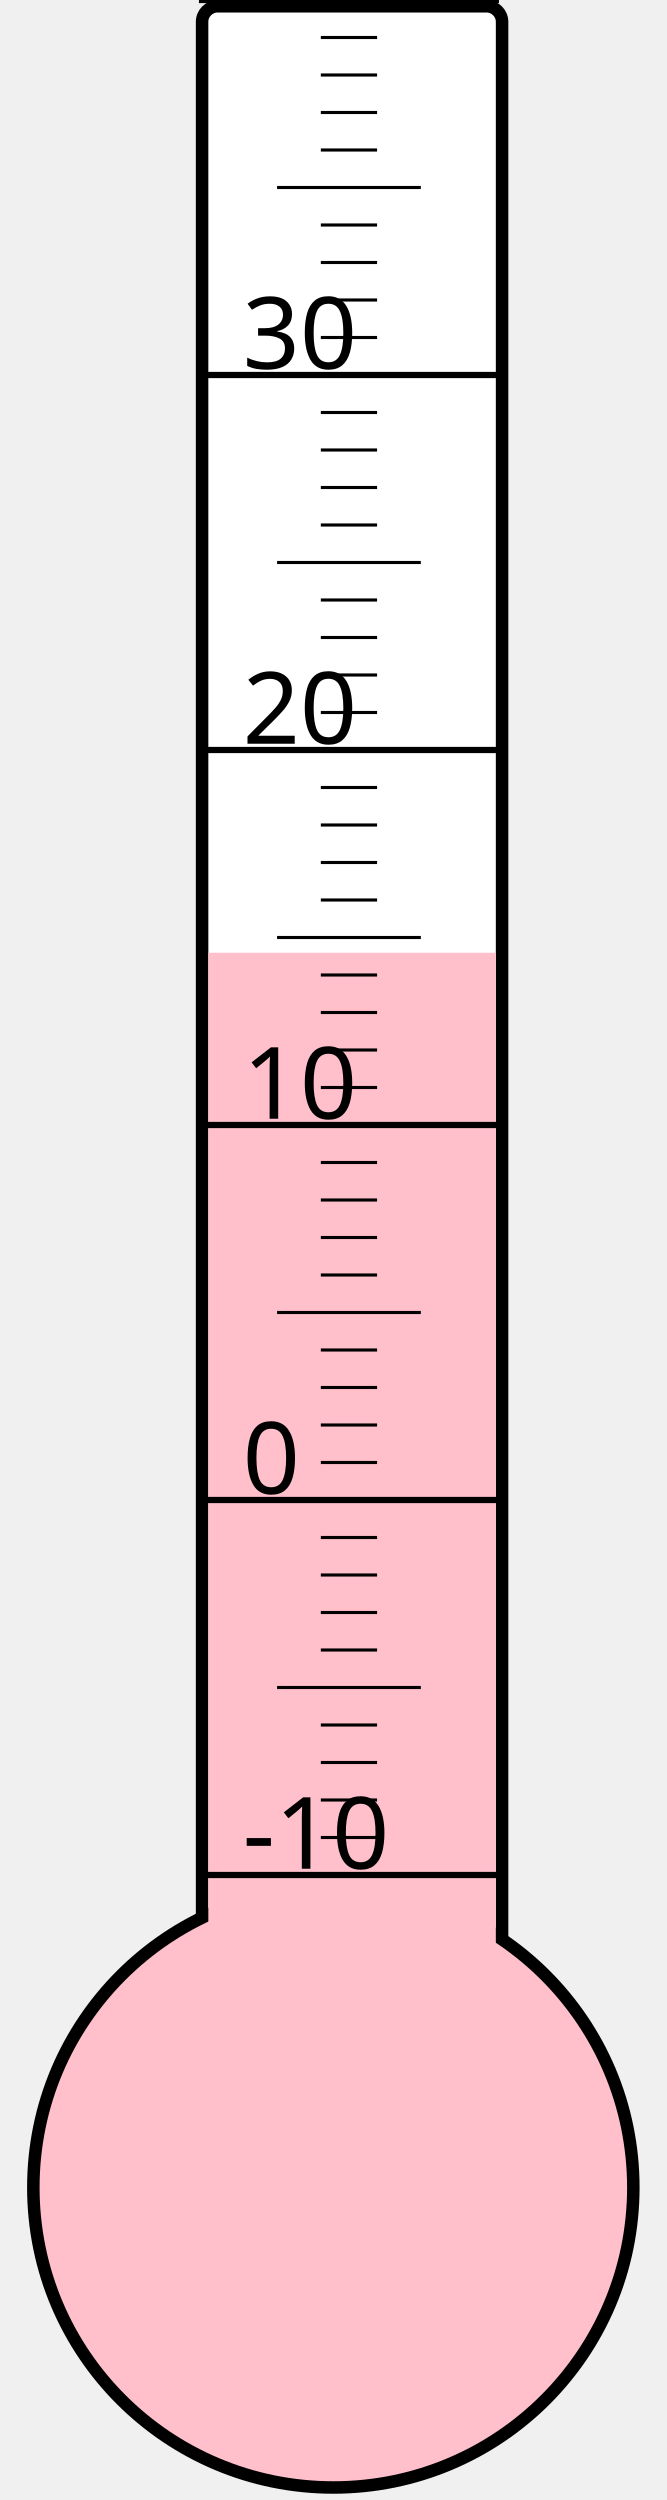
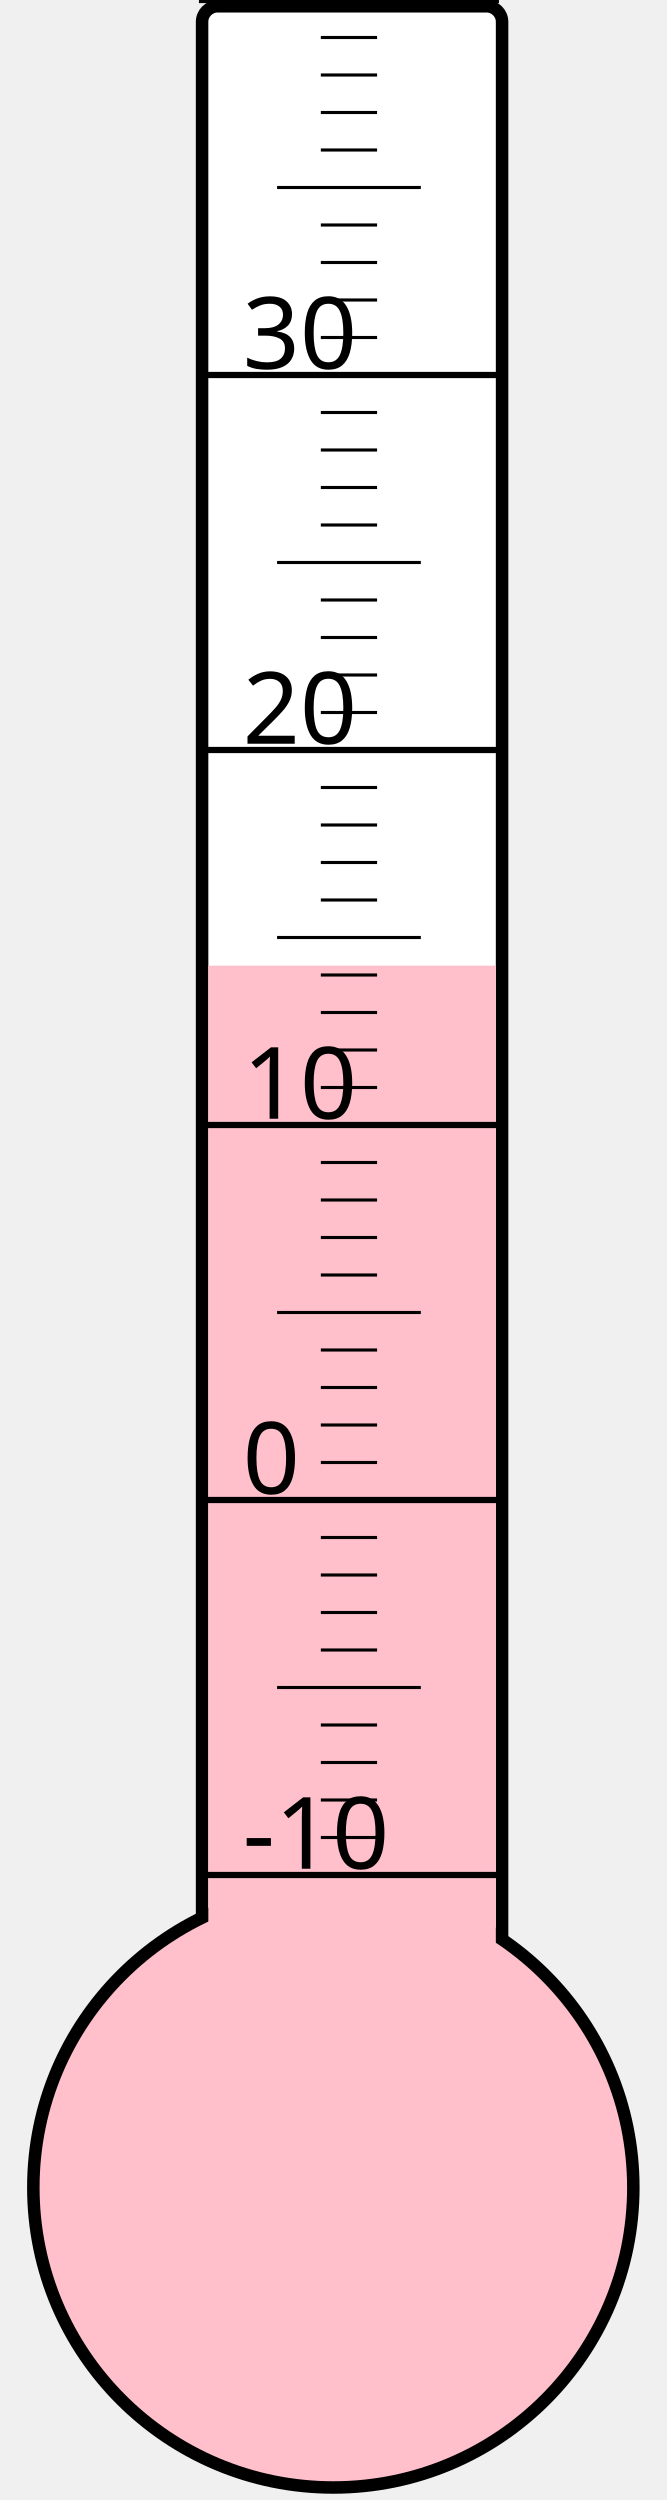
<svg xmlns="http://www.w3.org/2000/svg" width="40px" height="150px" viewBox="0 0 200 800">
  <rect width="200" height="800" x="0" y="0" style="fill: #ffffeb; fill-opacity: 0;" />
  <rect width="96" height="680" x="58" y="2" rx="5" ry="5" style="fill: white; fill-opacity: 1; stroke: black; stroke-width: 4;" />
  <circle cx="100" cy="700" r="96" style="fill: pink; stroke: black; stroke-width: 4;" />
-   <rect width="92" height="395.125" x="60" y="304.875" style="fill: pink; fill-opacity: 1; stroke-width: 0;" />
+   <rect width="92" height="391.0" x="60" y="309.0" style="fill: pink; fill-opacity: 1; stroke-width: 0;" />
  <text x="71" y="598" style="font-family: sans-serif; font-size: 24pt;">-10</text>
  <text x="71" y="478" style="font-family: sans-serif; font-size: 24pt;">0</text>
  <text x="71" y="358" style="font-family: sans-serif; font-size: 24pt;">10</text>
  <text x="71" y="238" style="font-family: sans-serif; font-size: 24pt;">20</text>
  <text x="71" y="118" style="font-family: sans-serif; font-size: 24pt;">30</text>
  <g style="stroke: black;">
    <line x1="57" y1="600" x2="153" y2="600" style="stroke-width: 2;" />
    <line x1="96" y1="588" x2="114" y2="588" style="stroke-width: 1;" />
    <line x1="96" y1="576" x2="114" y2="576" style="stroke-width: 1;" />
    <line x1="96" y1="564" x2="114" y2="564" style="stroke-width: 1;" />
    <line x1="96" y1="552" x2="114" y2="552" style="stroke-width: 1;" />
    <line x1="82" y1="540" x2="128" y2="540" style="stroke-width: 1;" />
    <line x1="96" y1="528" x2="114" y2="528" style="stroke-width: 1;" />
    <line x1="96" y1="516" x2="114" y2="516" style="stroke-width: 1;" />
    <line x1="96" y1="504" x2="114" y2="504" style="stroke-width: 1;" />
    <line x1="96" y1="492" x2="114" y2="492" style="stroke-width: 1;" />
    <line x1="57" y1="480" x2="153" y2="480" style="stroke-width: 2;" />
    <line x1="96" y1="468" x2="114" y2="468" style="stroke-width: 1;" />
    <line x1="96" y1="456" x2="114" y2="456" style="stroke-width: 1;" />
    <line x1="96" y1="444" x2="114" y2="444" style="stroke-width: 1;" />
    <line x1="96" y1="432" x2="114" y2="432" style="stroke-width: 1;" />
    <line x1="82" y1="420" x2="128" y2="420" style="stroke-width: 1;" />
    <line x1="96" y1="408" x2="114" y2="408" style="stroke-width: 1;" />
    <line x1="96" y1="396" x2="114" y2="396" style="stroke-width: 1;" />
    <line x1="96" y1="384" x2="114" y2="384" style="stroke-width: 1;" />
    <line x1="96" y1="372" x2="114" y2="372" style="stroke-width: 1;" />
    <line x1="57" y1="360" x2="153" y2="360" style="stroke-width: 2;" />
    <line x1="96" y1="348" x2="114" y2="348" style="stroke-width: 1;" />
    <line x1="96" y1="336" x2="114" y2="336" style="stroke-width: 1;" />
    <line x1="96" y1="324" x2="114" y2="324" style="stroke-width: 1;" />
    <line x1="96" y1="312" x2="114" y2="312" style="stroke-width: 1;" />
    <line x1="82" y1="300" x2="128" y2="300" style="stroke-width: 1;" />
    <line x1="96" y1="288" x2="114" y2="288" style="stroke-width: 1;" />
    <line x1="96" y1="276" x2="114" y2="276" style="stroke-width: 1;" />
    <line x1="96" y1="264" x2="114" y2="264" style="stroke-width: 1;" />
    <line x1="96" y1="252" x2="114" y2="252" style="stroke-width: 1;" />
    <line x1="57" y1="240" x2="153" y2="240" style="stroke-width: 2;" />
    <line x1="96" y1="228" x2="114" y2="228" style="stroke-width: 1;" />
    <line x1="96" y1="216" x2="114" y2="216" style="stroke-width: 1;" />
    <line x1="96" y1="204" x2="114" y2="204" style="stroke-width: 1;" />
    <line x1="96" y1="192" x2="114" y2="192" style="stroke-width: 1;" />
    <line x1="82" y1="180" x2="128" y2="180" style="stroke-width: 1;" />
    <line x1="96" y1="168" x2="114" y2="168" style="stroke-width: 1;" />
    <line x1="96" y1="156" x2="114" y2="156" style="stroke-width: 1;" />
    <line x1="96" y1="144" x2="114" y2="144" style="stroke-width: 1;" />
    <line x1="96" y1="132" x2="114" y2="132" style="stroke-width: 1;" />
    <line x1="57" y1="120" x2="153" y2="120" style="stroke-width: 2;" />
    <line x1="96" y1="108" x2="114" y2="108" style="stroke-width: 1;" />
    <line x1="96" y1="96" x2="114" y2="96" style="stroke-width: 1;" />
    <line x1="96" y1="84" x2="114" y2="84" style="stroke-width: 1;" />
    <line x1="96" y1="72" x2="114" y2="72" style="stroke-width: 1;" />
    <line x1="82" y1="60" x2="128" y2="60" style="stroke-width: 1;" />
    <line x1="96" y1="48" x2="114" y2="48" style="stroke-width: 1;" />
    <line x1="96" y1="36" x2="114" y2="36" style="stroke-width: 1;" />
    <line x1="96" y1="24" x2="114" y2="24" style="stroke-width: 1;" />
    <line x1="96" y1="12" x2="114" y2="12" style="stroke-width: 1;" />
    <line x1="57" y1="0" x2="153" y2="0" style="stroke-width: 2;" />
  </g>
</svg>
